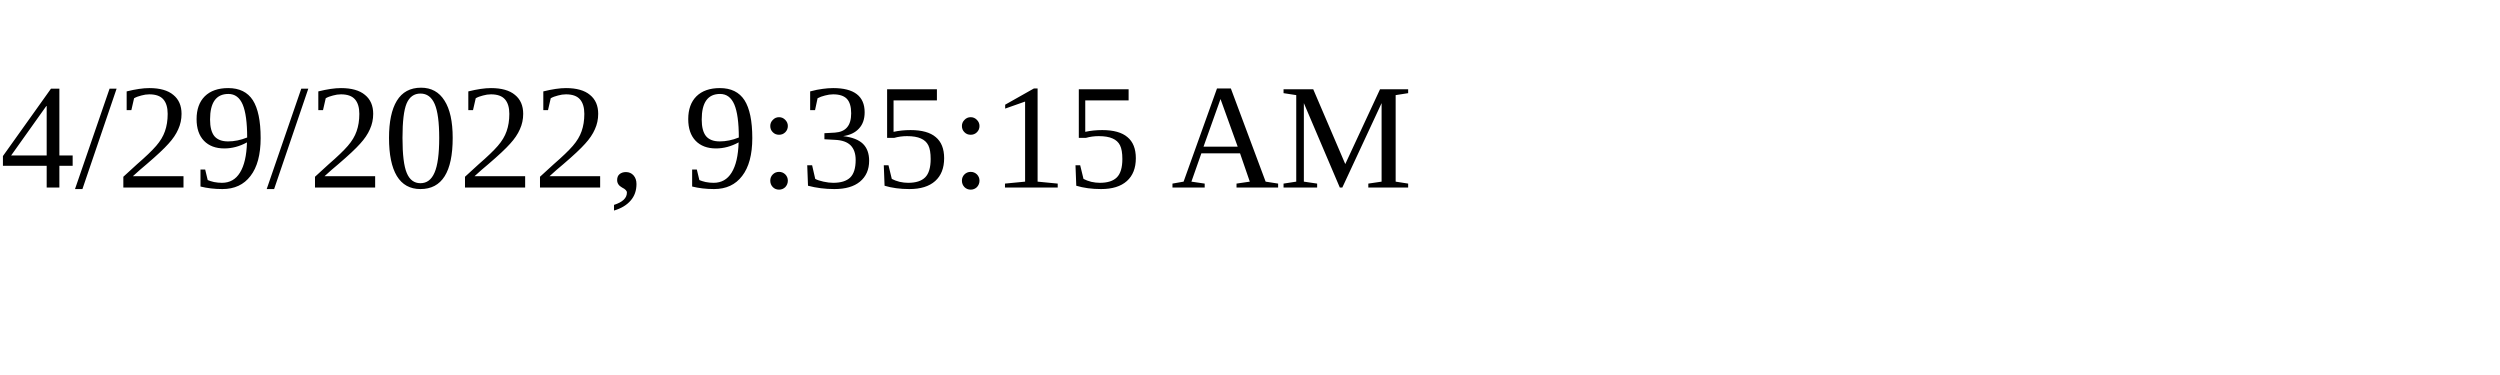
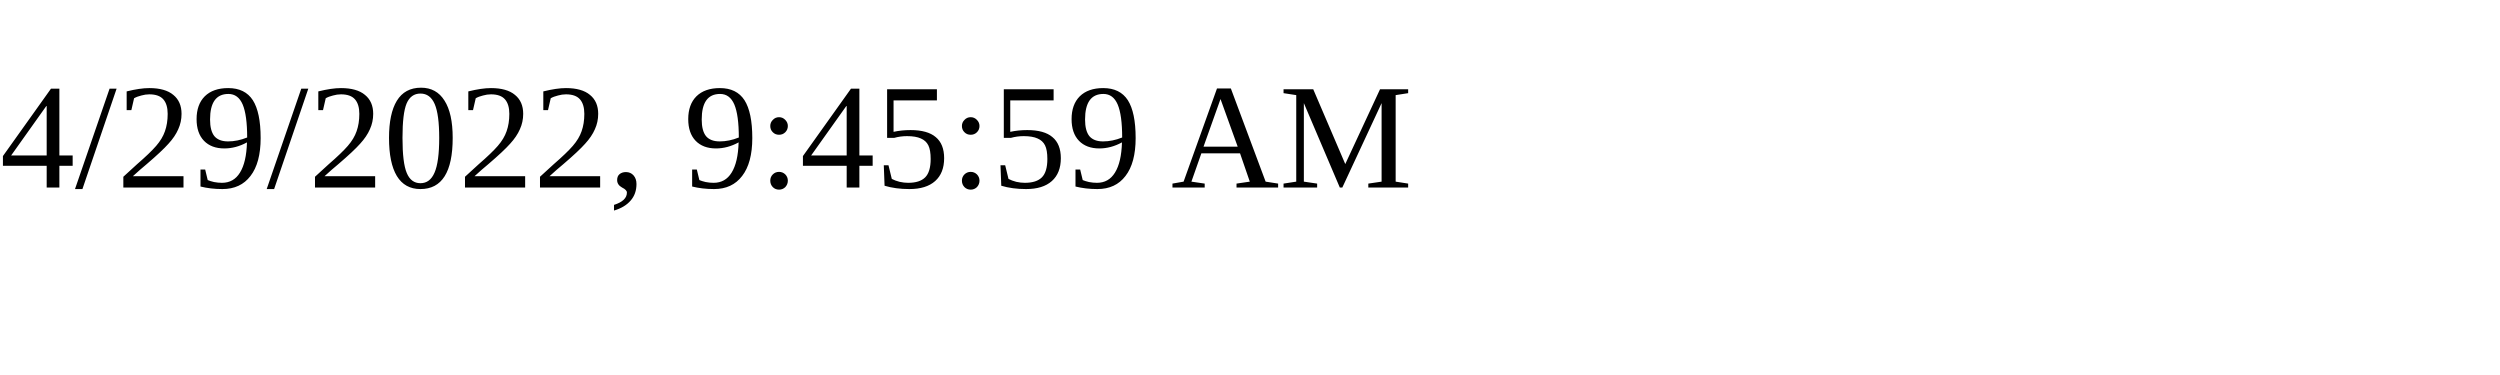
<svg xmlns="http://www.w3.org/2000/svg" height="30" width="200">
-   <text x="0" y="15">4/29/2022, 9:35:15 AM</text>
+   <text x="0" y="15">4/29/2022, 9:45:59 AM</text>
</svg>
